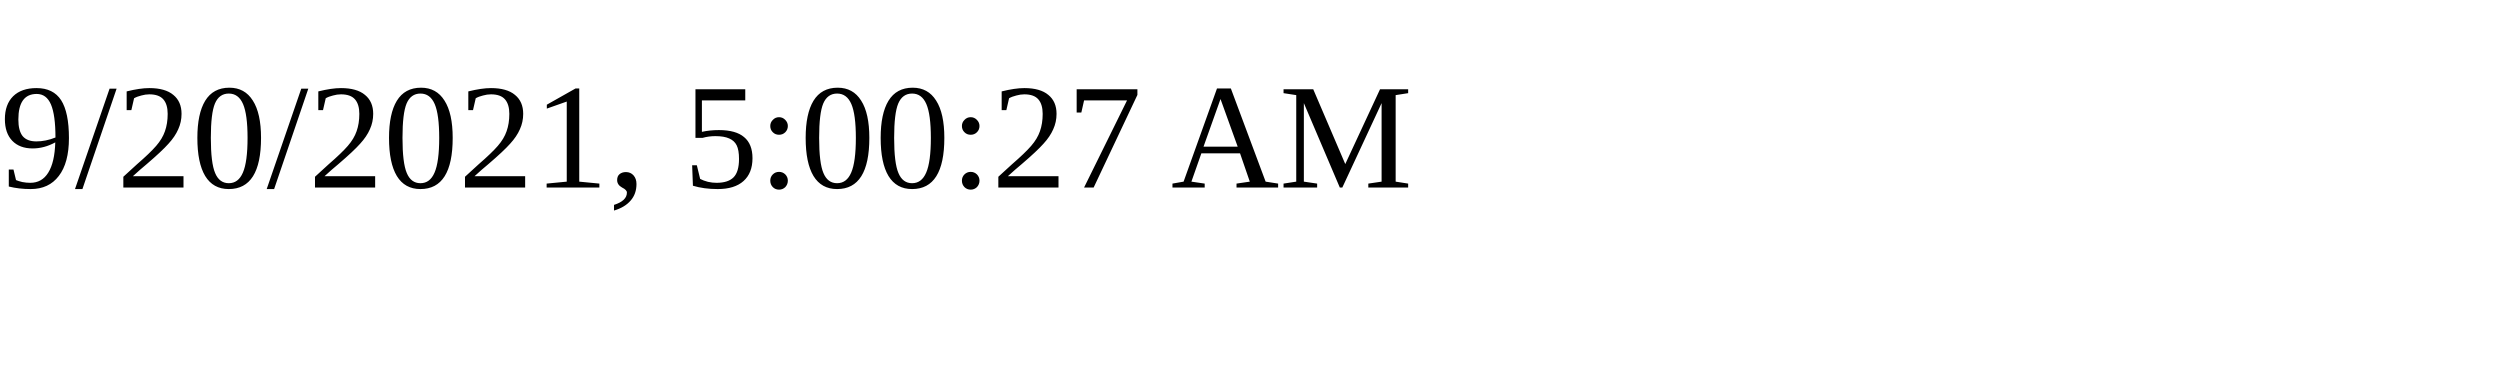
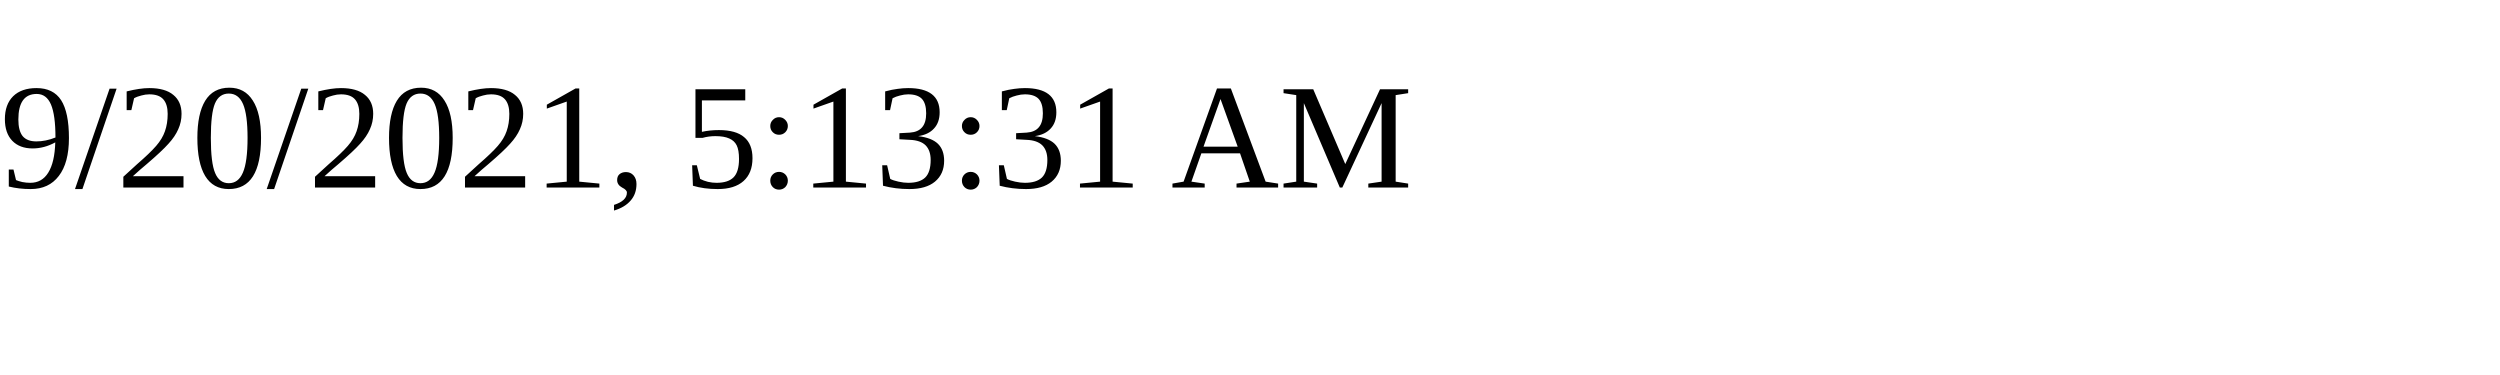
<svg xmlns="http://www.w3.org/2000/svg" height="30" width="200">
-   <text x="0" y="15">9/20/2021, 5:00:27 AM</text>
+   <text x="0" y="15">9/20/2021, 5:13:31 AM</text>
</svg>
